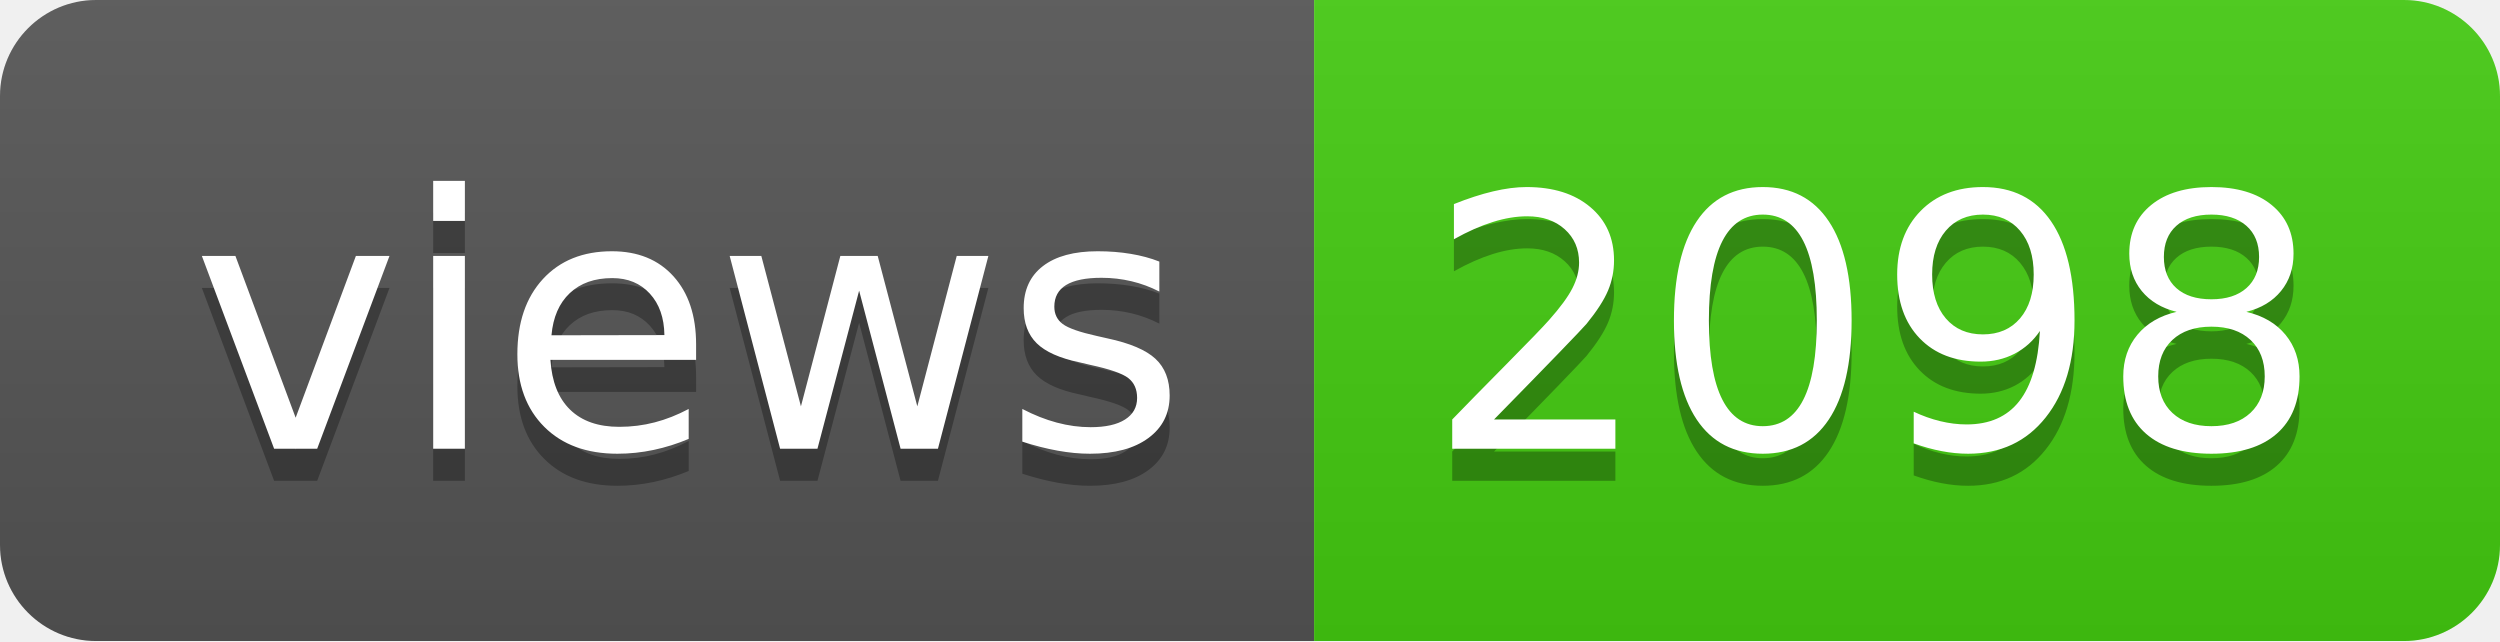
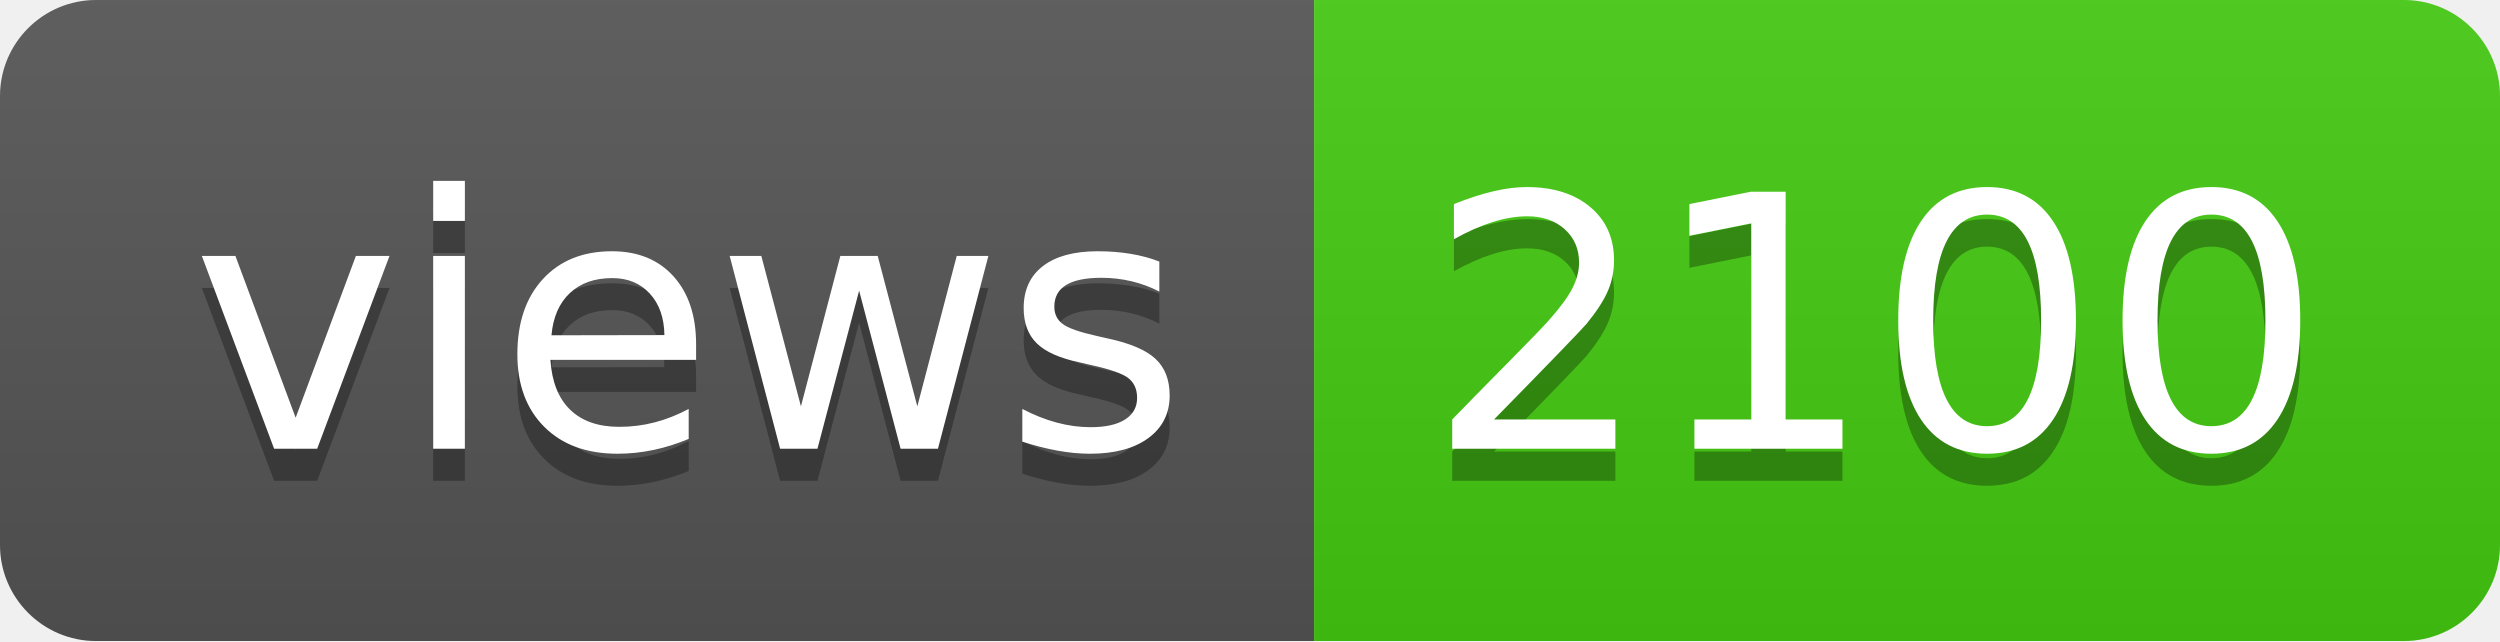
- <svg xmlns="http://www.w3.org/2000/svg" width="78" height="20" role="img" aria-label="views: 2098">
+ <svg xmlns="http://www.w3.org/2000/svg" width="78" height="20" role="img" aria-label="views: 2100">
  <linearGradient id="s" x2="0" y2="100%">
    <stop offset="0" stop-color="#bbb" stop-opacity=".1" />
    <stop offset="1" stop-opacity=".1" />
  </linearGradient>
  <clipPath id="r">
    <rect width="78" height="20" rx="3" fill="#fff" />
  </clipPath>
  <g clip-path="url(#r)">
    <rect width="41" height="20" fill="#555" />
    <rect x="41" width="37" height="20" fill="#4c1" />
    <rect width="78" height="20" fill="url(#s)" />
  </g>
  <g fill="#fff" text-anchor="middle" font-family="Verdana,Geneva,DejaVu Sans,sans-serif" text-rendering="geometricPrecision" font-size="110">
    <text aria-hidden="true" x="215" y="150" fill="#010101" fill-opacity=".3" transform="scale(.1)" textLength="310">views</text>
    <text x="215" y="140" transform="scale(.1)" fill="#fff" textLength="310">views</text>
-     <text aria-hidden="true" x="585" y="150" fill="#010101" fill-opacity=".3" transform="scale(.1)" textLength="270">2098</text>
-     <text x="585" y="140" transform="scale(.1)" fill="#fff" textLength="270">2098</text>
+     <text aria-hidden="true" x="585" y="150" fill="#010101" fill-opacity=".3" transform="scale(.1)" textLength="270">2100</text>
+     <text x="585" y="140" transform="scale(.1)" fill="#fff" textLength="270">2100</text>
  </g>
</svg>
